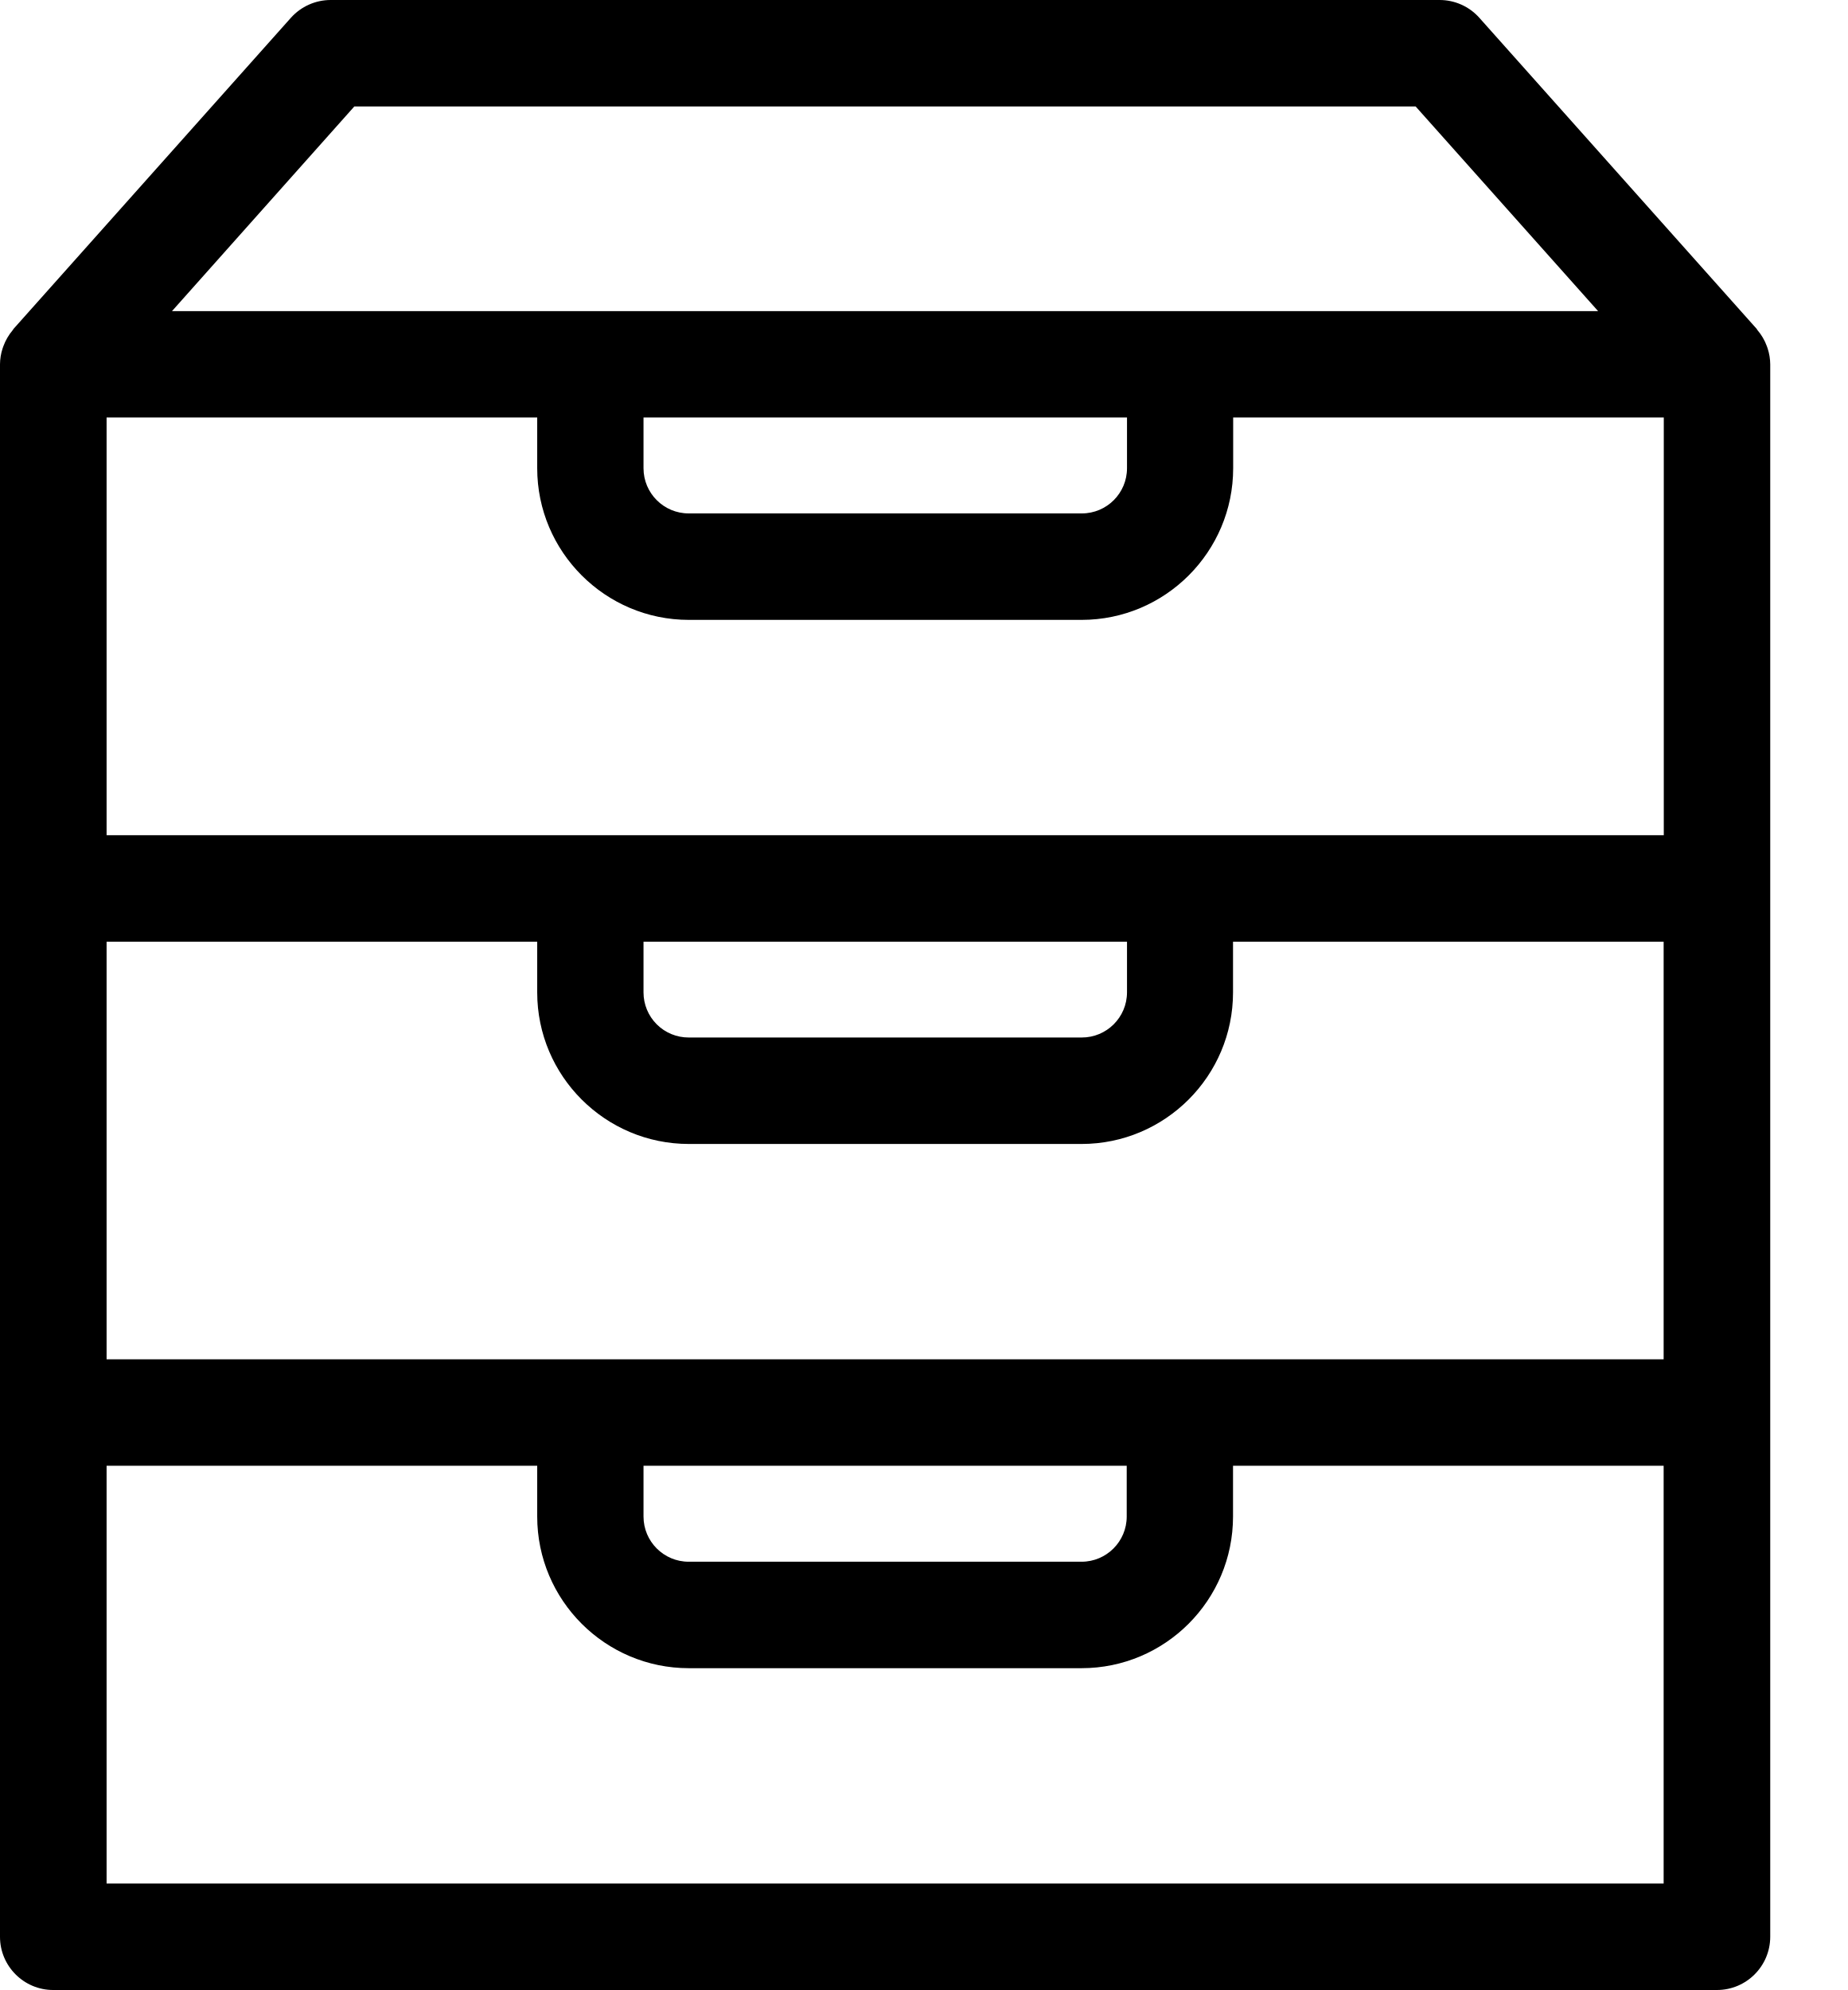
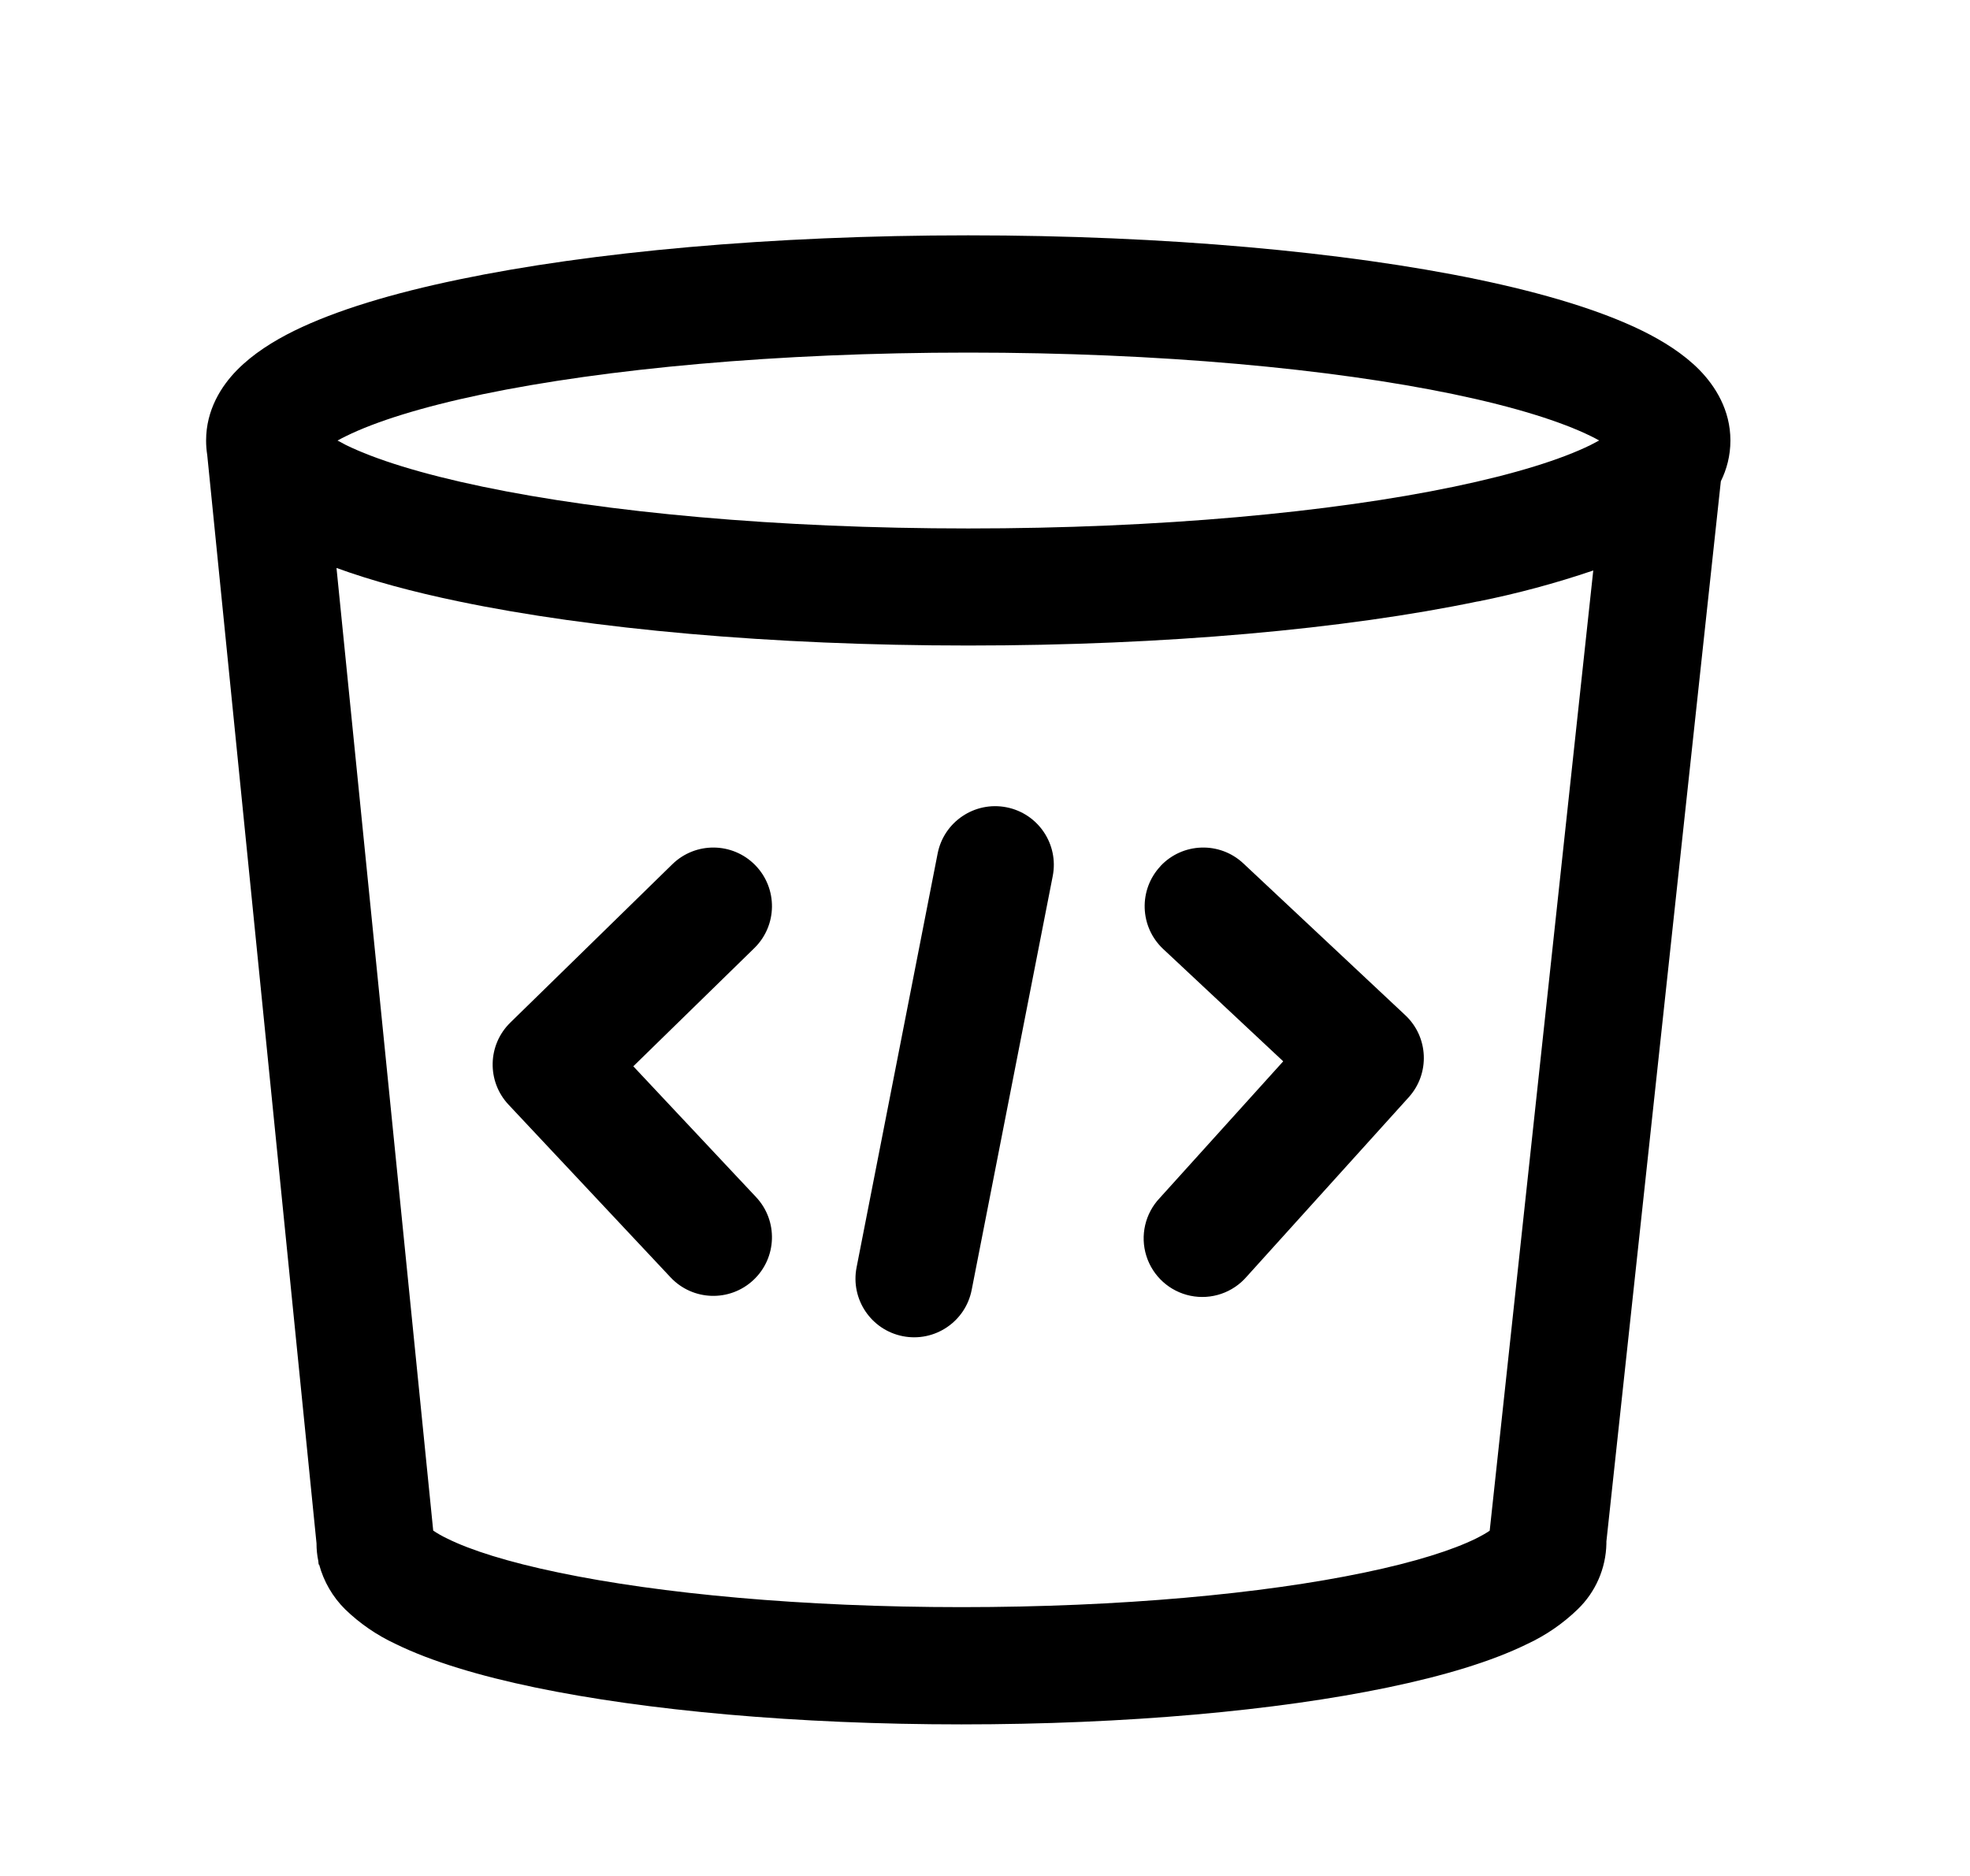
- <svg xmlns="http://www.w3.org/2000/svg" viewBox="0 0 13 14">
-   <path d="m12.438 2.452-.006-.017a.367.367 0 0 0-.067-.114l-.004-.007L10.409.125a.374.374 0 0 0-.28-.125H2.327a.376.376 0 0 0-.28.125L.095 2.314l-.005.008a.374.374 0 0 0-.066.113l-.006.017a.37.37 0 0 0-.018.11v11.064c0 .206.168.374.374.374h11.707a.375.375 0 0 0 .375-.374V2.563a.369.369 0 0 0-.018-.111zm-7.91 7.86h3.4v.357a.318.318 0 0 1-.318.318H4.846a.318.318 0 0 1-.318-.318v-.357zM.75 9.563V6.625h3.03v.357c0 .588.479 1.066 1.067 1.066H7.61c.588 0 1.066-.478 1.066-1.066v-.357h3.03v2.938H.75zm3.03-6.626v.357c0 .588.479 1.067 1.067 1.067H7.61c.589 0 1.067-.479 1.067-1.067v-.357h3.03v2.939H.75V2.937h3.03zm4.15 0v.357a.318.318 0 0 1-.318.318H4.846a.318.318 0 0 1-.318-.318v-.357h3.4zm-3.4 3.688h3.4v.357a.318.318 0 0 1-.319.317H4.846a.317.317 0 0 1-.318-.317v-.357zM2.493.749h7.468l1.284 1.44H1.21L2.494.748zm9.213 12.502H.75v-2.939h3.03v.357c0 .589.479 1.067 1.067 1.067H7.61c.588 0 1.066-.478 1.066-1.067v-.357h3.03v2.94z" fill="currentColor" />
+ <svg xmlns="http://www.w3.org/2000/svg" viewBox="0 0 21 20">
+   <path fill="currentColor" fill-rule="evenodd" d="m3.597 4.696.09.048c.312.153.802.308 1.46.445 1.303.272 3.133.445 5.175.445s3.872-.173 5.176-.445c.657-.137 1.147-.292 1.458-.445l.091-.048a1.973 1.973 0 0 0-.09-.047c-.312-.153-.802-.309-1.46-.446-1.303-.271-3.133-.444-5.175-.444s-3.872.173-5.176.444C4.49 4.34 4 4.496 3.688 4.65a1.97 1.97 0 0 0-.091.047ZM4.89 2.98c1.41-.294 3.33-.471 5.431-.471 2.1 0 4.02.177 5.43.47.7.146 1.309.328 1.757.548.223.11.438.245.607.416.17.174.331.428.331.753 0 .164-.04.309-.102.435l-1.22 11.303v.023a1 1 0 0 1-.306.7 1.957 1.957 0 0 1-.534.368c-.385.19-.901.343-1.488.465-1.184.247-2.792.394-4.547.394s-3.363-.148-4.547-.394c-.587-.122-1.103-.276-1.488-.465a1.958 1.958 0 0 1-.534-.367 1.06 1.06 0 0 1-.278-.478h-.005l-.004-.038a.908.908 0 0 1-.019-.185v-.003L2.209 4.85a.966.966 0 0 1-.012-.154c0-.325.161-.58.332-.753.168-.17.383-.306.606-.416.448-.22 1.056-.402 1.756-.547Zm10.862 3.433a9.799 9.799 0 0 0 1.232-.331L15.88 16.319c-.031.022-.079.05-.147.084-.248.122-.647.25-1.191.363-1.078.225-2.596.368-4.292.368-1.696 0-3.214-.143-4.292-.368-.544-.113-.943-.24-1.19-.363a1.15 1.15 0 0 1-.15-.085L3.587 6.055c.375.137.817.256 1.304.357 1.41.294 3.33.47 5.431.47 2.1 0 4.02-.176 5.43-.47Zm-4.53 2.927a.625.625 0 1 0-1.227-.24l-.864 4.412a.625.625 0 0 0 1.227.24l.864-4.412Zm1.148-.106a.625.625 0 0 1 .883-.03l1.727 1.619a.625.625 0 0 1 .037.875L13.29 13.61a.625.625 0 1 1-.927-.838l1.316-1.457-1.28-1.198a.625.625 0 0 1-.028-.883Zm-5.203-.02a.625.625 0 1 1 .874.894l-1.29 1.26 1.309 1.395a.625.625 0 0 1-.912.855l-1.727-1.841a.625.625 0 0 1 .019-.875l1.727-1.688Z" clip-rule="evenodd" />
</svg>
